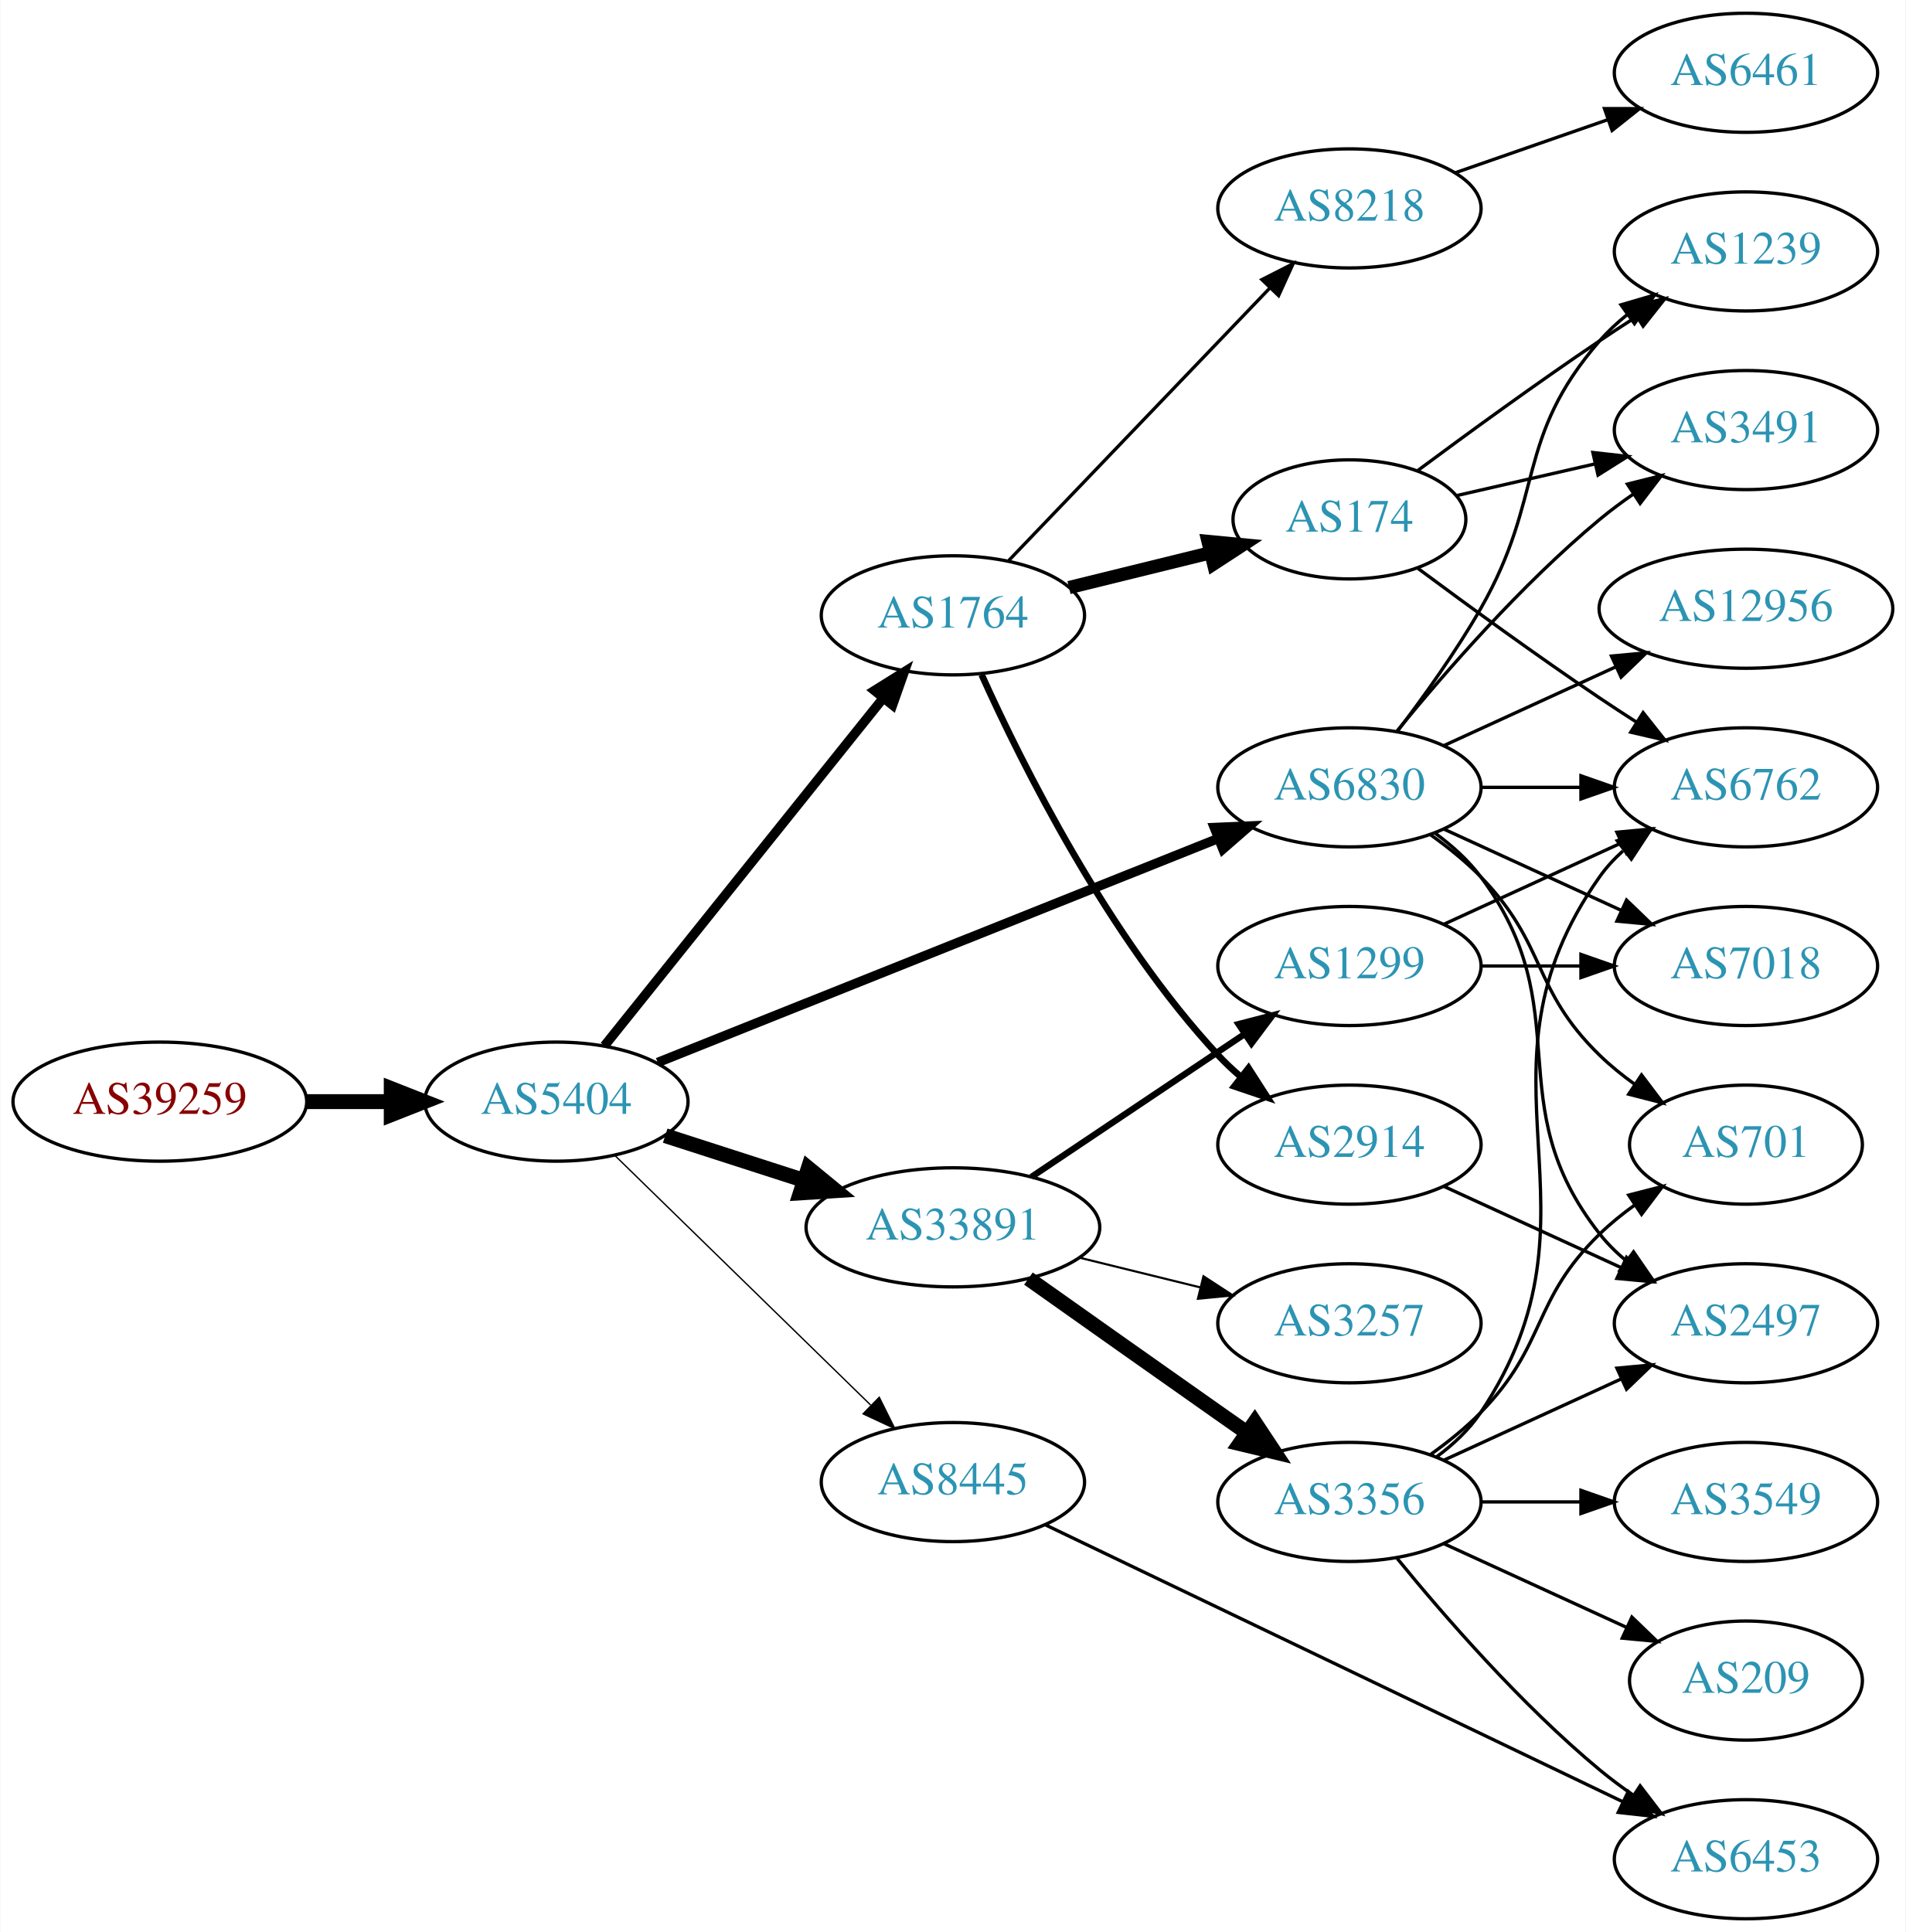
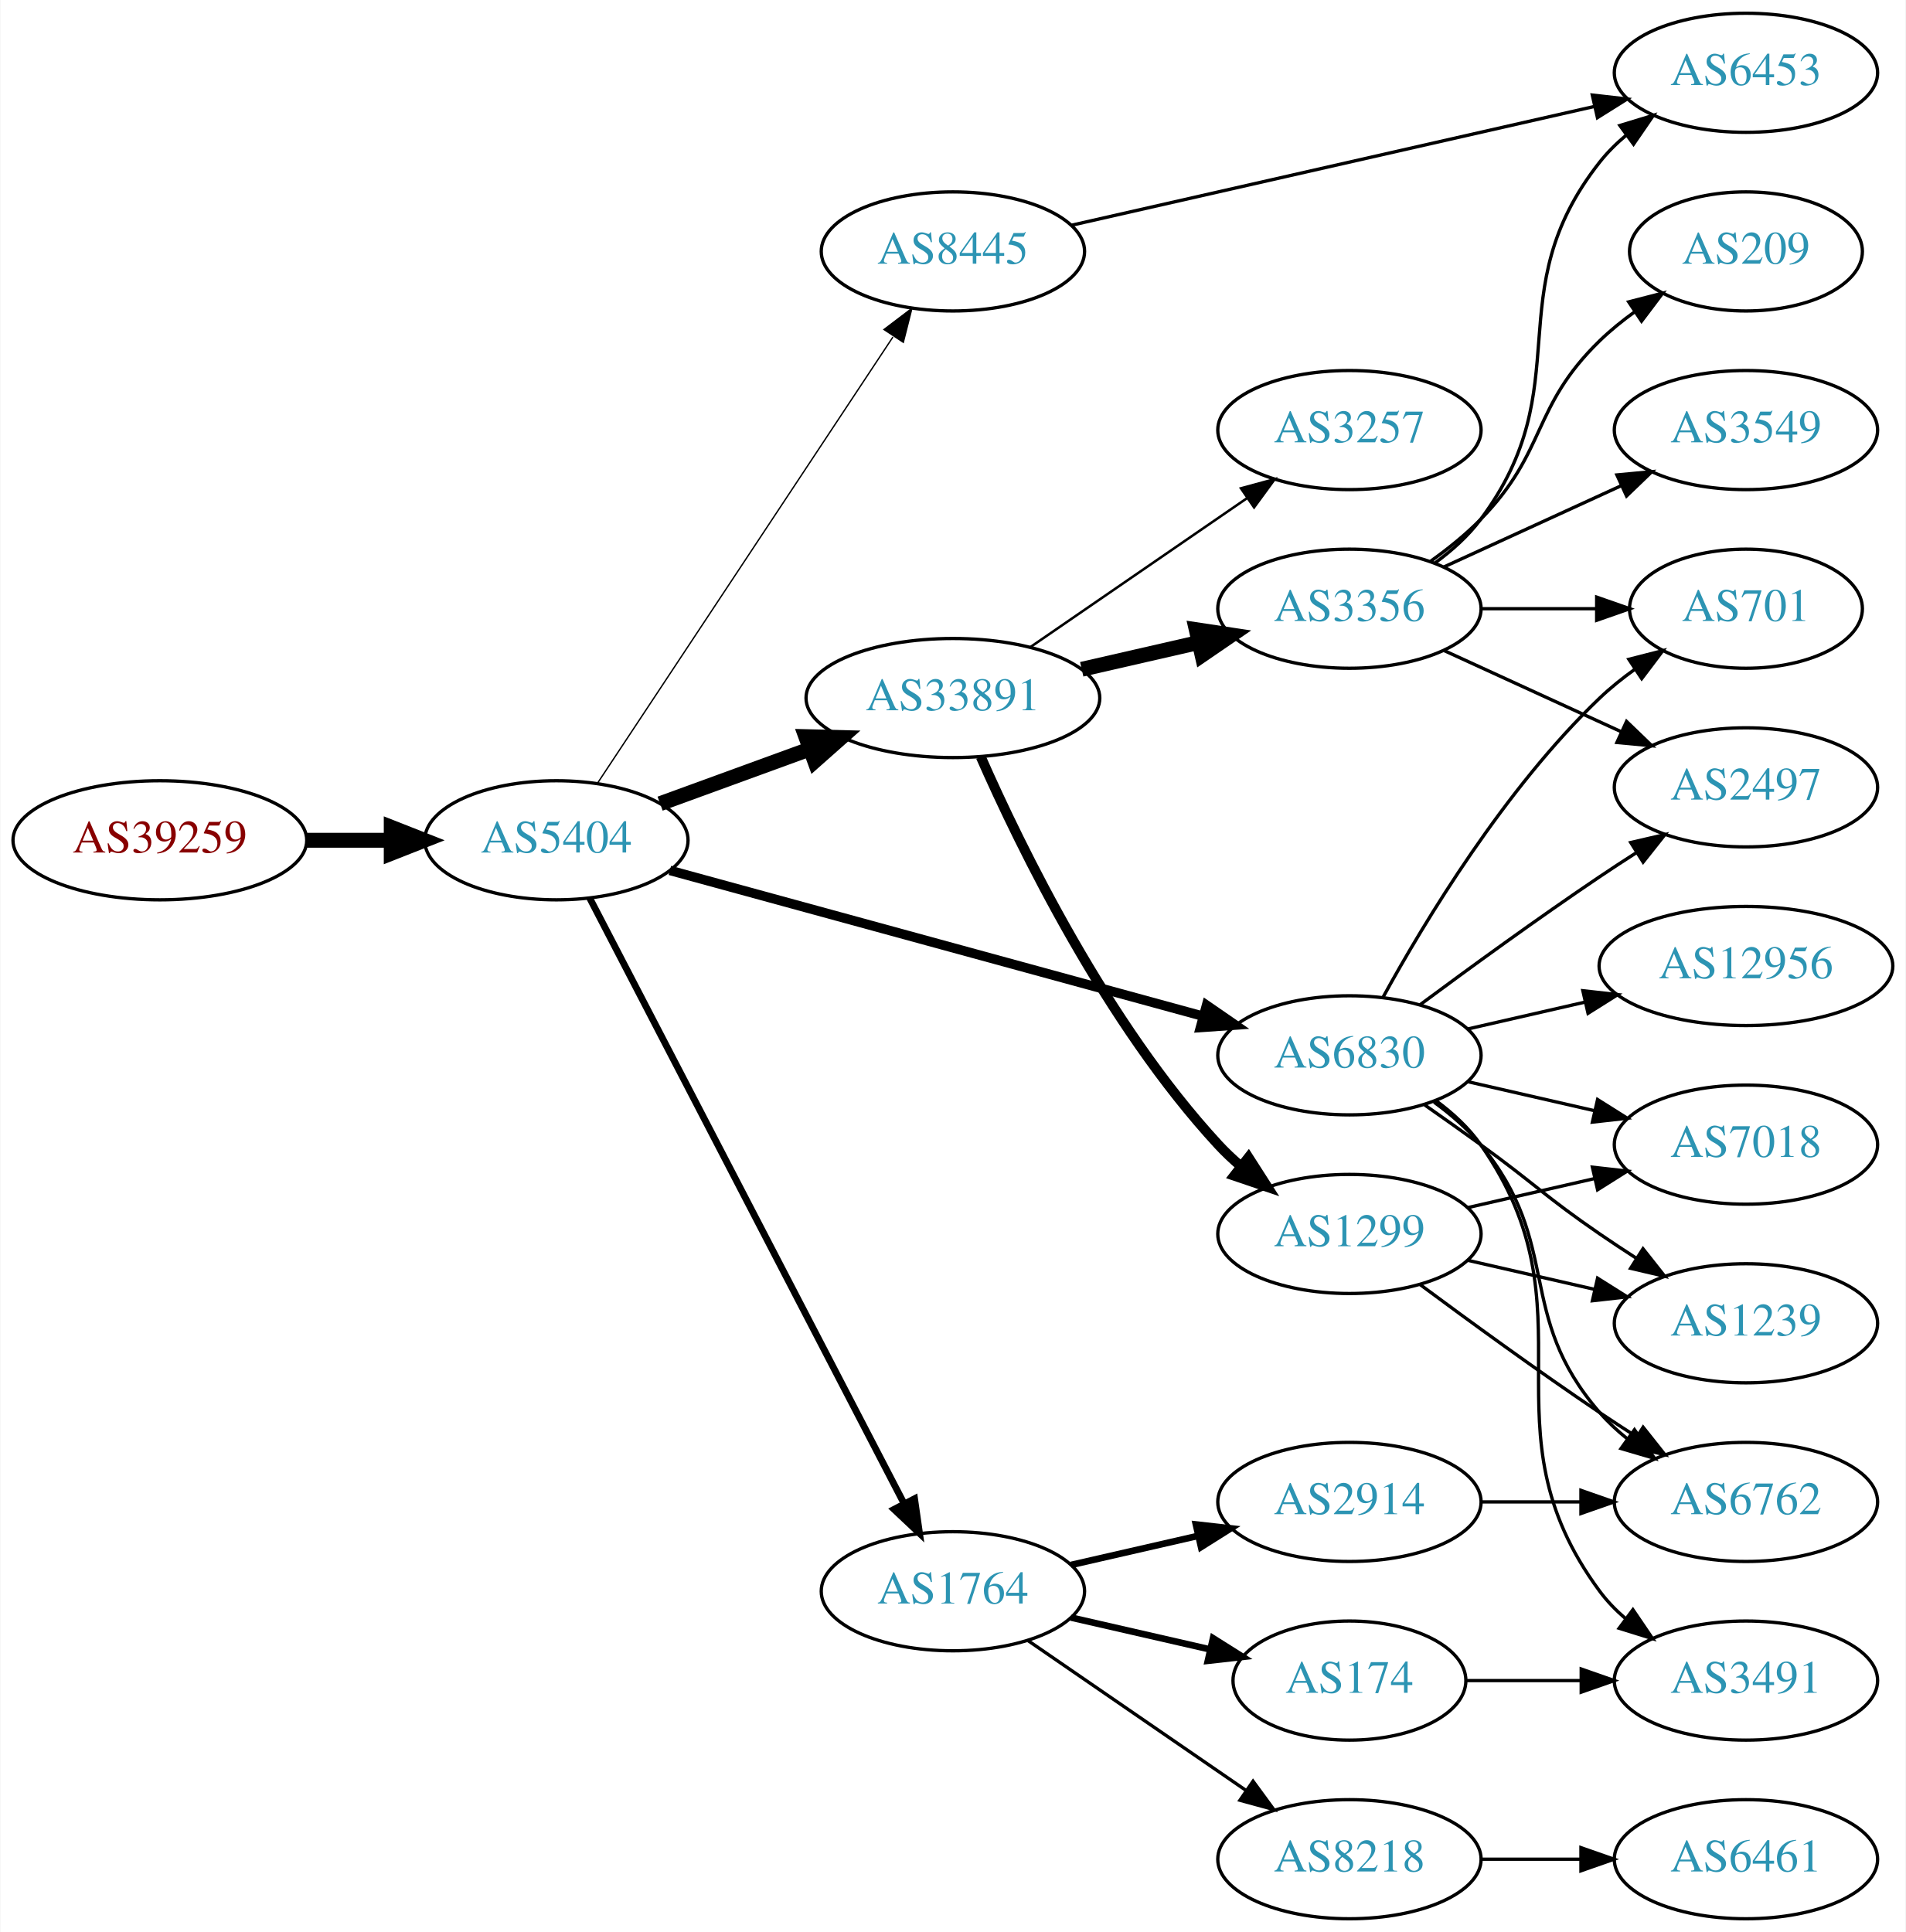
<svg xmlns="http://www.w3.org/2000/svg" xmlns:xlink="http://www.w3.org/1999/xlink" width="576pt" height="584pt" viewBox="0.00 0.00 575.76 584.00">
  <g id="graph0" class="graph" transform="scale(1 1) rotate(0) translate(4 580)">
    <polygon fill="white" stroke="none" points="-4,4 -4,-580 571.762,-580 571.762,4 -4,4" />
    <g id="node1" class="node">
      <g id="a_node1">
        <a xlink:href="/asn/39259" xlink:title="AS39259 ~ Reisenbauer Holding OUE [AT]">
-           <ellipse fill="#ffffff" stroke="black" cx="44.196" cy="-247" rx="44.393" ry="18" />
-           <text text-anchor="middle" x="44.196" y="-243.3" font-family="Times,serif" font-size="14.00" fill="#880000">AS39259</text>
+           <ellipse fill="#ffffff" stroke="black" cx="44.196" cy="-326" rx="44.393" ry="18" />
+           <text text-anchor="middle" x="44.196" y="-322.3" font-family="Times,serif" font-size="14.00" fill="#880000">AS39259</text>
        </a>
      </g>
    </g>
    <g id="node2" class="node">
      <g id="a_node2">
        <a xlink:href="/asn/5404" xlink:title="AS5404 ~ ASN conova communications GmbH [AT]">
-           <ellipse fill="#ffffff" stroke="black" cx="164.039" cy="-247" rx="39.794" ry="18" />
-           <text text-anchor="middle" x="164.039" y="-243.3" font-family="Times,serif" font-size="14.00" fill="#2c94b3">AS5404</text>
+           <ellipse fill="#ffffff" stroke="black" cx="164.039" cy="-326" rx="39.794" ry="18" />
+           <text text-anchor="middle" x="164.039" y="-322.3" font-family="Times,serif" font-size="14.00" fill="#2c94b3">AS5404</text>
        </a>
      </g>
    </g>
    <g id="edge1" class="edge">
-       <path fill="none" stroke="black" stroke-width="4.5" d="M88.407,-247C96.72,-247 105.482,-247 113.965,-247" />
-       <polygon fill="black" stroke="black" stroke-width="4.5" points="114.123,-250.938 124.123,-247 114.123,-243.063 114.123,-250.938" />
+       <path fill="none" stroke="black" stroke-width="4.5" d="M88.407,-326C96.72,-326 105.482,-326 113.965,-326" />
+       <polygon fill="black" stroke="black" stroke-width="4.5" points="114.123,-329.938 124.123,-326 114.123,-322.063 114.123,-329.938" />
    </g>
    <g id="node3" class="node">
      <g id="a_node3">
-         <a xlink:href="/asn/1764" xlink:title="AS1764 ~ NEXTLAYER-AS [AT]">
-           <ellipse fill="#ffffff" stroke="black" cx="283.881" cy="-394" rx="39.794" ry="18" />
-           <text text-anchor="middle" x="283.881" y="-390.3" font-family="Times,serif" font-size="14.00" fill="#2c94b3">AS1764</text>
+         <a xlink:href="/asn/33891" xlink:title="AS33891 ~ CORE-BACKBONE GMBH GLOBAL NETWORK [DE]">
+           <ellipse fill="#ffffff" stroke="black" cx="283.881" cy="-369" rx="44.393" ry="18" />
+           <text text-anchor="middle" x="283.881" y="-365.3" font-family="Times,serif" font-size="14.00" fill="#2c94b3">AS33891</text>
        </a>
      </g>
    </g>
    <g id="edge2" class="edge">
-       <path fill="none" stroke="black" stroke-width="2.864" d="M178.557,-263.863C199.224,-289.644 238.802,-339.014 262.824,-368.98" />
-       <polygon fill="black" stroke="black" stroke-width="2.864" points="260.172,-371.268 269.158,-376.881 265.634,-366.889 260.172,-371.268" />
+       <path fill="none" stroke="black" stroke-width="4.5" d="M195.386,-337.074C209.148,-342.095 225.653,-348.118 240.602,-353.572" />
+       <polygon fill="black" stroke="black" stroke-width="4.5" points="239.412,-357.33 250.156,-357.059 242.111,-349.932 239.412,-357.33" />
    </g>
    <g id="node4" class="node">
      <g id="a_node4">
-         <a xlink:href="/asn/33891" xlink:title="AS33891 ~ CORE-BACKBONE GMBH GLOBAL NETWORK [DE]">
-           <ellipse fill="#ffffff" stroke="black" cx="283.881" cy="-209" rx="44.393" ry="18" />
-           <text text-anchor="middle" x="283.881" y="-205.3" font-family="Times,serif" font-size="14.00" fill="#2c94b3">AS33891</text>
+         <a xlink:href="/asn/6830" xlink:title="AS6830 ~ LGI-UPC [AT]">
+           <ellipse fill="#ffffff" stroke="black" cx="403.724" cy="-261" rx="39.794" ry="18" />
+           <text text-anchor="middle" x="403.724" y="-257.3" font-family="Times,serif" font-size="14.00" fill="#2c94b3">AS6830</text>
        </a>
      </g>
    </g>
    <g id="edge3" class="edge">
-       <path fill="none" stroke="black" stroke-width="4.5" d="M196.929,-236.717C209.763,-232.578 224.783,-227.735 238.645,-223.265" />
-       <polygon fill="black" stroke="black" stroke-width="4.5" points="240.177,-226.908 248.486,-220.091 237.76,-219.413 240.177,-226.908" />
+       <path fill="none" stroke="black" stroke-width="2.864" d="M198.338,-316.894C240.474,-305.371 313.13,-285.501 359.505,-272.819" />
+       <polygon fill="black" stroke="black" stroke-width="2.864" points="360.544,-276.164 369.267,-270.15 358.698,-269.411 360.544,-276.164" />
    </g>
    <g id="node5" class="node">
      <g id="a_node5">
-         <a xlink:href="/asn/6830" xlink:title="AS6830 ~ LGI-UPC [AT]">
-           <ellipse fill="#ffffff" stroke="black" cx="403.724" cy="-342" rx="39.794" ry="18" />
-           <text text-anchor="middle" x="403.724" y="-338.3" font-family="Times,serif" font-size="14.00" fill="#2c94b3">AS6830</text>
+         <a xlink:href="/asn/1764" xlink:title="AS1764 ~ NEXTLAYER-AS [AT]">
+           <ellipse fill="#ffffff" stroke="black" cx="283.881" cy="-99" rx="39.794" ry="18" />
+           <text text-anchor="middle" x="283.881" y="-95.3" font-family="Times,serif" font-size="14.00" fill="#2c94b3">AS1764</text>
        </a>
      </g>
    </g>
    <g id="edge4" class="edge">
-       <path fill="none" stroke="black" stroke-width="2.864" d="M194.661,-258.84C237.505,-275.964 316.807,-307.66 364.164,-326.588" />
-       <polygon fill="black" stroke="black" stroke-width="2.864" points="362.89,-329.848 373.475,-330.309 365.488,-323.348 362.89,-329.848" />
+       <path fill="none" stroke="black" stroke-width="2.045" d="M174.09,-308.565C194.611,-269.034 244.779,-172.396 269.148,-125.454" />
+       <polygon fill="black" stroke="black" stroke-width="2.045" points="272.298,-126.983 273.799,-116.495 266.085,-123.757 272.298,-126.983" />
    </g>
    <g id="node6" class="node">
      <g id="a_node6">
        <a xlink:href="/asn/8445" xlink:title="AS8445 ~ SALZBURG-AG-AS [AT]">
-           <ellipse fill="#ffffff" stroke="black" cx="283.881" cy="-132" rx="39.794" ry="18" />
-           <text text-anchor="middle" x="283.881" y="-128.3" font-family="Times,serif" font-size="14.00" fill="#2c94b3">AS8445</text>
+           <ellipse fill="#ffffff" stroke="black" cx="283.881" cy="-504" rx="39.794" ry="18" />
+           <text text-anchor="middle" x="283.881" y="-500.3" font-family="Times,serif" font-size="14.00" fill="#2c94b3">AS8445</text>
        </a>
      </g>
    </g>
    <g id="edge5" class="edge">
-       <path fill="none" stroke="black" stroke-width="0.409" d="M181.673,-230.767C201.851,-211.076 236.014,-177.737 259.001,-155.304" />
-       <polygon fill="black" stroke="black" stroke-width="0.409" points="261.619,-157.639 266.332,-148.15 256.73,-152.63 261.619,-157.639" />
+       <path fill="none" stroke="black" stroke-width="0.409" d="M176.552,-343.391C197.375,-374.843 241.384,-441.319 265.749,-478.122" />
+       <polygon fill="black" stroke="black" stroke-width="0.409" points="263.055,-480.394 271.494,-486.8 268.892,-476.53 263.055,-480.394" />
    </g>
    <g id="node7" class="node">
      <g id="a_node7">
-         <a xlink:href="/asn/8218" xlink:title="AS8218 ~ legacy Neotelecoms [FR]">
-           <ellipse fill="#ffffff" stroke="black" cx="403.724" cy="-517" rx="39.794" ry="18" />
-           <text text-anchor="middle" x="403.724" y="-513.3" font-family="Times,serif" font-size="14.00" fill="#2c94b3">AS8218</text>
+         <a xlink:href="/asn/3257" xlink:title="AS3257 ~ GTT [DE]">
+           <ellipse fill="#ffffff" stroke="black" cx="403.724" cy="-450" rx="39.794" ry="18" />
+           <text text-anchor="middle" x="403.724" y="-446.3" font-family="Times,serif" font-size="14.00" fill="#2c94b3">AS3257</text>
        </a>
      </g>
    </g>
    <g id="edge6" class="edge">
-       <path fill="none" stroke="black" d="M300.774,-410.588C321.069,-431.771 356.338,-468.584 379.607,-492.872" />
-       <polygon fill="black" stroke="black" points="377.261,-495.482 386.706,-500.282 382.316,-490.639 377.261,-495.482" />
+       <path fill="none" stroke="black" stroke-width="0.75" d="M307.324,-384.426C325.905,-397.198 352.466,-415.455 372.846,-429.463" />
+       <polygon fill="black" stroke="black" stroke-width="0.75" points="370.936,-432.398 381.16,-435.178 374.902,-426.629 370.936,-432.398" />
    </g>
    <g id="node8" class="node">
      <g id="a_node8">
-         <a xlink:href="/asn/2914" xlink:title="AS2914 ~ NTT America, Inc. [US]">
-           <ellipse fill="#ffffff" stroke="black" cx="403.724" cy="-234" rx="39.794" ry="18" />
-           <text text-anchor="middle" x="403.724" y="-230.3" font-family="Times,serif" font-size="14.00" fill="#2c94b3">AS2914</text>
+         <a xlink:href="/asn/3356" xlink:title="AS3356 ~ Level 3 Parent, LLC [US]">
+           <ellipse fill="#ffffff" stroke="black" cx="403.724" cy="-396" rx="39.794" ry="18" />
+           <text text-anchor="middle" x="403.724" y="-392.3" font-family="Times,serif" font-size="14.00" fill="#2c94b3">AS3356</text>
        </a>
      </g>
    </g>
    <g id="edge7" class="edge">
-       <path fill="none" stroke="black" stroke-width="2" d="M292.559,-376.064C304.795,-348.931 330.773,-296.82 364.077,-261 366.115,-258.808 368.359,-256.692 370.709,-254.674" />
-       <polygon fill="black" stroke="black" stroke-width="2" points="373.235,-257.142 378.959,-248.227 368.925,-251.627 373.235,-257.142" />
+       <path fill="none" stroke="black" stroke-width="4.5" d="M322.816,-377.692C334.057,-380.267 346.469,-383.111 358.092,-385.774" />
+       <polygon fill="black" stroke="black" stroke-width="4.5" points="357.427,-389.661 368.054,-388.057 359.186,-381.985 357.427,-389.661" />
    </g>
    <g id="node9" class="node">
      <g id="a_node9">
-         <a xlink:href="/asn/174" xlink:title="AS174 ~ Cogent Communications [US]">
-           <ellipse fill="#ffffff" stroke="black" cx="403.724" cy="-423" rx="35.194" ry="18" />
-           <text text-anchor="middle" x="403.724" y="-419.3" font-family="Times,serif" font-size="14.00" fill="#2c94b3">AS174</text>
+         <a xlink:href="/asn/1299" xlink:title="AS1299 ~ Telia Carrier [EU]">
+           <ellipse fill="#ffffff" stroke="black" cx="403.724" cy="-207" rx="39.794" ry="18" />
+           <text text-anchor="middle" x="403.724" y="-203.3" font-family="Times,serif" font-size="14.00" fill="#2c94b3">AS1299</text>
        </a>
      </g>
    </g>
    <g id="edge8" class="edge">
-       <path fill="none" stroke="black" stroke-width="4" d="M318.966,-402.388C332.313,-405.672 347.74,-409.469 361.69,-412.902" />
-       <polygon fill="black" stroke="black" stroke-width="4" points="360.989,-416.334 371.536,-415.325 362.662,-409.537 360.989,-416.334" />
+       <path fill="none" stroke="black" stroke-width="3" d="M292.297,-351.239C304.365,-323.817 330.337,-270.527 364.077,-234 366.108,-231.802 368.347,-229.681 370.693,-227.66" />
+       <polygon fill="black" stroke="black" stroke-width="3" points="373.22,-230.126 378.937,-221.206 368.905,-224.614 373.22,-230.126" />
+     </g>
+     <g id="node10" class="node">
+       <g id="a_node10">
+         <a xlink:href="/asn/3491" xlink:title="AS3491 ~ PCCW Global, Inc. [US]">
+           <ellipse fill="#ffffff" stroke="black" cx="523.566" cy="-72" rx="39.794" ry="18" />
+           <text text-anchor="middle" x="523.566" y="-68.3" font-family="Times,serif" font-size="14.00" fill="#2c94b3">AS3491</text>
+         </a>
+       </g>
+     </g>
+     <g id="edge9" class="edge">
+       <path fill="none" stroke="black" d="M429.883,-247.284C434.947,-243.545 439.803,-239.096 443.37,-234 478.984,-183.131 442.467,-148.941 479.37,-99 481.604,-95.977 484.287,-93.214 487.207,-90.707" />
+       <polygon fill="black" stroke="black" points="489.402,-93.437 495.351,-84.669 485.233,-87.814 489.402,-93.437" />
    </g>
    <g id="node11" class="node">
      <g id="a_node11">
-         <a xlink:href="/asn/3356" xlink:title="AS3356 ~ Level 3 Parent, LLC [US]">
-           <ellipse fill="#ffffff" stroke="black" cx="403.724" cy="-126" rx="39.794" ry="18" />
-           <text text-anchor="middle" x="403.724" y="-122.3" font-family="Times,serif" font-size="14.00" fill="#2c94b3">AS3356</text>
+         <a xlink:href="/asn/1239" xlink:title="AS1239 ~ Sprint [US]">
+           <ellipse fill="#ffffff" stroke="black" cx="523.566" cy="-180" rx="39.794" ry="18" />
+           <text text-anchor="middle" x="523.566" y="-176.3" font-family="Times,serif" font-size="14.00" fill="#2c94b3">AS1239</text>
        </a>
      </g>
    </g>
    <g id="edge10" class="edge">
-       <path fill="none" stroke="black" stroke-width="4.5" d="M306.708,-193.517C322.6,-182.255 344.652,-166.653 364.077,-153 366.908,-151.01 369.859,-148.941 372.811,-146.873" />
-       <polygon fill="black" stroke="black" stroke-width="4.5" points="375.105,-150.074 381.042,-141.115 370.591,-143.621 375.105,-150.074" />
+       <path fill="none" stroke="black" d="M426.481,-245.991C432.015,-242.121 437.934,-237.936 443.37,-234 459.57,-222.271 462.876,-218.311 479.37,-207 482.899,-204.581 486.636,-202.111 490.377,-199.698" />
+       <polygon fill="black" stroke="black" points="492.449,-202.528 499.018,-194.216 488.699,-196.618 492.449,-202.528" />
    </g>
    <g id="node12" class="node">
      <g id="a_node12">
-         <a xlink:href="/asn/1299" xlink:title="AS1299 ~ Telia Carrier [EU]">
-           <ellipse fill="#ffffff" stroke="black" cx="403.724" cy="-288" rx="39.794" ry="18" />
-           <text text-anchor="middle" x="403.724" y="-284.3" font-family="Times,serif" font-size="14.00" fill="#2c94b3">AS1299</text>
+         <a xlink:href="/asn/6762" xlink:title="AS6762 ~ TELECOM ITALIA SPARKLE S.p.A. [IT]">
+           <ellipse fill="#ffffff" stroke="black" cx="523.566" cy="-126" rx="39.794" ry="18" />
+           <text text-anchor="middle" x="523.566" y="-122.3" font-family="Times,serif" font-size="14.00" fill="#2c94b3">AS6762</text>
        </a>
      </g>
    </g>
    <g id="edge11" class="edge">
-       <path fill="none" stroke="black" stroke-width="1.929" d="M307.602,-224.232C325.896,-236.496 351.791,-253.856 371.945,-267.366" />
-       <polygon fill="black" stroke="black" stroke-width="1.929" points="370.217,-270.421 380.472,-273.083 374.115,-264.607 370.217,-270.421" />
+       <path fill="none" stroke="black" d="M429.305,-246.844C434.399,-243.128 439.413,-238.799 443.37,-234 468.435,-203.606 453.536,-182.742 479.37,-153 481.835,-150.162 484.672,-147.523 487.689,-145.094" />
+       <polygon fill="black" stroke="black" points="489.876,-147.833 495.968,-139.164 485.8,-142.142 489.876,-147.833" />
    </g>
    <g id="node13" class="node">
      <g id="a_node13">
-         <a xlink:href="/asn/3257" xlink:title="AS3257 ~ GTT [DE]">
-           <ellipse fill="#ffffff" stroke="black" cx="403.724" cy="-180" rx="39.794" ry="18" />
-           <text text-anchor="middle" x="403.724" y="-176.3" font-family="Times,serif" font-size="14.00" fill="#2c94b3">AS3257</text>
+         <a xlink:href="/asn/7018" xlink:title="AS7018 ~ AT&amp;T Services, Inc. [US]">
+           <ellipse fill="#ffffff" stroke="black" cx="523.566" cy="-234" rx="39.794" ry="18" />
+           <text text-anchor="middle" x="523.566" y="-230.3" font-family="Times,serif" font-size="14.00" fill="#2c94b3">AS7018</text>
        </a>
      </g>
    </g>
    <g id="edge12" class="edge">
-       <path fill="none" stroke="black" stroke-width="0.643" d="M322.167,-199.824C333.757,-196.972 346.643,-193.801 358.65,-190.846" />
-       <polygon fill="black" stroke="black" stroke-width="0.643" points="359.607,-194.215 368.481,-188.427 357.934,-187.418 359.607,-194.215" />
+       <path fill="none" stroke="black" d="M439.443,-253.045C451.443,-250.296 465.064,-247.175 477.756,-244.267" />
+       <polygon fill="black" stroke="black" points="478.722,-247.636 487.688,-241.991 477.159,-240.813 478.722,-247.636" />
+     </g>
+     <g id="node14" class="node">
+       <g id="a_node14">
+         <a xlink:href="/asn/12956" xlink:title="AS12956 ~ TELXIUS [ES]">
+           <ellipse fill="#ffffff" stroke="black" cx="523.566" cy="-288" rx="44.393" ry="18" />
+           <text text-anchor="middle" x="523.566" y="-284.3" font-family="Times,serif" font-size="14.00" fill="#2c94b3">AS12956</text>
+         </a>
+       </g>
+     </g>
+     <g id="edge13" class="edge">
+       <path fill="none" stroke="black" d="M439.443,-268.955C450.582,-271.507 463.117,-274.379 475.01,-277.104" />
+       <polygon fill="black" stroke="black" points="474.275,-280.526 484.804,-279.348 475.838,-273.703 474.275,-280.526" />
+     </g>
+     <g id="node15" class="node">
+       <g id="a_node15">
+         <a xlink:href="/asn/701" xlink:title="AS701 ~ UUNET [US]">
+           <ellipse fill="#ffffff" stroke="black" cx="523.566" cy="-396" rx="35.194" ry="18" />
+           <text text-anchor="middle" x="523.566" y="-392.3" font-family="Times,serif" font-size="14.00" fill="#2c94b3">AS701</text>
+         </a>
+       </g>
+     </g>
+     <g id="edge14" class="edge">
+       <path fill="none" stroke="black" d="M413.965,-278.713C426.51,-301.561 450.687,-341.611 479.37,-369 482.624,-372.107 486.291,-375.046 490.078,-377.76" />
+       <polygon fill="black" stroke="black" points="488.18,-380.701 498.446,-383.322 492.055,-374.872 488.18,-380.701" />
    </g>
    <g id="node16" class="node">
      <g id="a_node16">
-         <a xlink:href="/asn/6762" xlink:title="AS6762 ~ TELECOM ITALIA SPARKLE S.p.A. [IT]">
+         <a xlink:href="/asn/2497" xlink:title="AS2497 ~ Internet Initiative Japan Inc. [JP]">
          <ellipse fill="#ffffff" stroke="black" cx="523.566" cy="-342" rx="39.794" ry="18" />
-           <text text-anchor="middle" x="523.566" y="-338.3" font-family="Times,serif" font-size="14.00" fill="#2c94b3">AS6762</text>
-         </a>
-       </g>
-     </g>
-     <g id="edge22" class="edge">
-       <path fill="none" stroke="black" d="M443.636,-342C453.19,-342 463.539,-342 473.502,-342" />
-       <polygon fill="black" stroke="black" points="473.695,-345.5 483.695,-342 473.694,-338.5 473.695,-345.5" />
+           <text text-anchor="middle" x="523.566" y="-338.3" font-family="Times,serif" font-size="14.00" fill="#2c94b3">AS2497</text>
+         </a>
+       </g>
+     </g>
+     <g id="edge15" class="edge">
+       <path fill="none" stroke="black" d="M425.054,-276.277C439.916,-287.304 460.661,-302.407 479.37,-315 482.919,-317.389 486.67,-319.839 490.418,-322.242" />
+       <polygon fill="black" stroke="black" points="488.744,-325.325 499.067,-327.712 492.486,-319.409 488.744,-325.325" />
+     </g>
+     <g id="node17" class="node">
+       <g id="a_node17">
+         <a xlink:href="/asn/2914" xlink:title="AS2914 ~ NTT America, Inc. [US]">
+           <ellipse fill="#ffffff" stroke="black" cx="403.724" cy="-126" rx="39.794" ry="18" />
+           <text text-anchor="middle" x="403.724" y="-122.3" font-family="Times,serif" font-size="14.00" fill="#2c94b3">AS2914</text>
+         </a>
+       </g>
+     </g>
+     <g id="edge16" class="edge">
+       <path fill="none" stroke="black" stroke-width="2" d="M319.6,-106.955C331.6,-109.704 345.221,-112.825 357.914,-115.733" />
+       <polygon fill="black" stroke="black" stroke-width="2" points="357.316,-119.187 367.845,-118.009 358.88,-112.364 357.316,-119.187" />
    </g>
    <g id="node18" class="node">
      <g id="a_node18">
-         <a xlink:href="/asn/2497" xlink:title="AS2497 ~ Internet Initiative Japan Inc. [JP]">
-           <ellipse fill="#ffffff" stroke="black" cx="523.566" cy="-180" rx="39.794" ry="18" />
-           <text text-anchor="middle" x="523.566" y="-176.3" font-family="Times,serif" font-size="14.00" fill="#2c94b3">AS2497</text>
-         </a>
-       </g>
-     </g>
-     <g id="edge19" class="edge">
-       <path fill="none" stroke="black" d="M429.655,-328.118C434.731,-324.389 439.649,-319.984 443.37,-315 473.642,-274.458 448.072,-246.754 479.37,-207 481.695,-204.047 484.439,-201.33 487.398,-198.853" />
-       <polygon fill="black" stroke="black" points="489.591,-201.585 495.595,-192.855 485.457,-195.936 489.591,-201.585" />
+         <a xlink:href="/asn/8218" xlink:title="AS8218 ~ legacy Neotelecoms [FR]">
+           <ellipse fill="#ffffff" stroke="black" cx="403.724" cy="-18" rx="39.794" ry="18" />
+           <text text-anchor="middle" x="403.724" y="-14.3" font-family="Times,serif" font-size="14.00" fill="#2c94b3">AS8218</text>
+         </a>
+       </g>
+     </g>
+     <g id="edge17" class="edge">
+       <path fill="none" stroke="black" d="M306.495,-84.143C324.984,-71.435 351.798,-53.005 372.427,-38.825" />
+       <polygon fill="black" stroke="black" points="374.589,-41.586 380.848,-33.037 370.624,-35.817 374.589,-41.586" />
    </g>
    <g id="node19" class="node">
      <g id="a_node19">
-         <a xlink:href="/asn/701" xlink:title="AS701 ~ UUNET [US]">
-           <ellipse fill="#ffffff" stroke="black" cx="523.566" cy="-234" rx="35.194" ry="18" />
-           <text text-anchor="middle" x="523.566" y="-230.3" font-family="Times,serif" font-size="14.00" fill="#2c94b3">AS701</text>
-         </a>
-       </g>
-     </g>
-     <g id="edge23" class="edge">
-       <path fill="none" stroke="black" d="M428.318,-327.611C433.574,-323.852 438.906,-319.563 443.37,-315 463.543,-294.383 458.677,-281.094 479.37,-261 482.598,-257.866 486.249,-254.911 490.027,-252.188" />
-       <polygon fill="black" stroke="black" points="492.006,-255.075 498.387,-246.617 488.125,-249.25 492.006,-255.075" />
+         <a xlink:href="/asn/174" xlink:title="AS174 ~ Cogent Communications [US]">
+           <ellipse fill="#ffffff" stroke="black" cx="403.724" cy="-72" rx="35.194" ry="18" />
+           <text text-anchor="middle" x="403.724" y="-68.3" font-family="Times,serif" font-size="14.00" fill="#2c94b3">AS174</text>
+         </a>
+       </g>
+     </g>
+     <g id="edge18" class="edge">
+       <path fill="none" stroke="black" stroke-width="2" d="M319.6,-91.045C332.693,-88.045 347.715,-84.603 361.356,-81.478" />
+       <polygon fill="black" stroke="black" stroke-width="2" points="362.497,-84.807 371.463,-79.162 360.934,-77.984 362.497,-84.807" />
    </g>
    <g id="node20" class="node">
      <g id="a_node20">
-         <a xlink:href="/asn/1239" xlink:title="AS1239 ~ Sprint [US]">
-           <ellipse fill="#ffffff" stroke="black" cx="523.566" cy="-504" rx="39.794" ry="18" />
-           <text text-anchor="middle" x="523.566" y="-500.3" font-family="Times,serif" font-size="14.00" fill="#2c94b3">AS1239</text>
-         </a>
-       </g>
+         <a xlink:href="/asn/6453" xlink:title="AS6453 ~ TATA COMMUNICATIONS (AMERICA) INC [US]">
+           <ellipse fill="#ffffff" stroke="black" cx="523.566" cy="-558" rx="39.794" ry="18" />
+           <text text-anchor="middle" x="523.566" y="-554.3" font-family="Times,serif" font-size="14.00" fill="#2c94b3">AS6453</text>
+         </a>
+       </g>
+     </g>
+     <g id="edge27" class="edge">
+       <path fill="none" stroke="black" d="M319.697,-511.91C361.534,-521.415 431.817,-537.382 477.691,-547.805" />
+       <polygon fill="black" stroke="black" points="477.13,-551.266 487.657,-550.069 478.681,-544.44 477.13,-551.266" />
+     </g>
+     <g id="edge19" class="edge">
+       <path fill="none" stroke="black" d="M443.636,-396C454.723,-396 466.883,-396 478.265,-396" />
+       <polygon fill="black" stroke="black" points="478.447,-399.5 488.447,-396 478.447,-392.5 478.447,-399.5" />
+     </g>
+     <g id="edge21" class="edge">
+       <path fill="none" stroke="black" d="M432.353,-383.339C448.31,-376.027 468.58,-366.739 485.863,-358.819" />
+       <polygon fill="black" stroke="black" points="487.478,-361.929 495.111,-354.581 484.562,-355.565 487.478,-361.929" />
    </g>
    <g id="edge20" class="edge">
-       <path fill="none" stroke="black" d="M418.185,-358.913C426.078,-369.27 435.927,-382.992 443.37,-396 462.935,-430.194 453.536,-447.258 479.37,-477 481.835,-479.838 484.672,-482.477 487.689,-484.906" />
-       <polygon fill="black" stroke="black" points="485.8,-487.858 495.968,-490.836 489.876,-482.167 485.8,-487.858" />
+       <path fill="none" stroke="black" d="M429.655,-409.882C434.731,-413.611 439.649,-418.016 443.37,-423 473.642,-463.542 448.072,-491.246 479.37,-531 481.695,-533.953 484.439,-536.67 487.398,-539.147" />
+       <polygon fill="black" stroke="black" points="485.457,-542.064 495.595,-545.145 489.591,-536.415 485.457,-542.064" />
    </g>
    <g id="node21" class="node">
      <g id="a_node21">
-         <a xlink:href="/asn/7018" xlink:title="AS7018 ~ AT&amp;T Services, Inc. [US]">
-           <ellipse fill="#ffffff" stroke="black" cx="523.566" cy="-288" rx="39.794" ry="18" />
-           <text text-anchor="middle" x="523.566" y="-284.3" font-family="Times,serif" font-size="14.00" fill="#2c94b3">AS7018</text>
-         </a>
-       </g>
-     </g>
-     <g id="edge21" class="edge">
-       <path fill="none" stroke="black" d="M432.353,-329.339C448.31,-322.027 468.58,-312.739 485.863,-304.819" />
-       <polygon fill="black" stroke="black" points="487.478,-307.929 495.111,-300.581 484.562,-301.565 487.478,-307.929" />
+         <a xlink:href="/asn/209" xlink:title="AS209 ~ CenturyLink Communications, LLC [US]">
+           <ellipse fill="#ffffff" stroke="black" cx="523.566" cy="-504" rx="35.194" ry="18" />
+           <text text-anchor="middle" x="523.566" y="-500.3" font-family="Times,serif" font-size="14.00" fill="#2c94b3">AS209</text>
+         </a>
+       </g>
+     </g>
+     <g id="edge22" class="edge">
+       <path fill="none" stroke="black" d="M428.318,-410.389C433.574,-414.148 438.906,-418.437 443.37,-423 463.543,-443.617 458.677,-456.906 479.37,-477 482.598,-480.134 486.249,-483.089 490.027,-485.812" />
+       <polygon fill="black" stroke="black" points="488.125,-488.75 498.387,-491.383 492.006,-482.925 488.125,-488.75" />
    </g>
    <g id="node22" class="node">
      <g id="a_node22">
-         <a xlink:href="/asn/3491" xlink:title="AS3491 ~ PCCW Global, Inc. [US]">
+         <a xlink:href="/asn/3549" xlink:title="AS3549 ~ Level 3 Parent, LLC [US]">
          <ellipse fill="#ffffff" stroke="black" cx="523.566" cy="-450" rx="39.794" ry="18" />
-           <text text-anchor="middle" x="523.566" y="-446.3" font-family="Times,serif" font-size="14.00" fill="#2c94b3">AS3491</text>
-         </a>
-       </g>
+           <text text-anchor="middle" x="523.566" y="-446.3" font-family="Times,serif" font-size="14.00" fill="#2c94b3">AS3549</text>
+         </a>
+       </g>
+     </g>
+     <g id="edge23" class="edge">
+       <path fill="none" stroke="black" d="M432.353,-408.661C448.31,-415.973 468.58,-425.261 485.863,-433.181" />
+       <polygon fill="black" stroke="black" points="484.562,-436.435 495.111,-437.419 487.478,-430.071 484.562,-436.435" />
+     </g>
+     <g id="edge25" class="edge">
+       <path fill="none" stroke="black" d="M439.443,-199.045C451.443,-196.296 465.064,-193.175 477.756,-190.267" />
+       <polygon fill="black" stroke="black" points="478.722,-193.636 487.688,-187.991 477.159,-186.813 478.722,-193.636" />
    </g>
    <g id="edge24" class="edge">
-       <path fill="none" stroke="black" d="M418.143,-359.065C432.257,-376.375 455.672,-403.345 479.37,-423 482.587,-425.668 486.087,-428.27 489.658,-430.741" />
-       <polygon fill="black" stroke="black" points="487.735,-433.666 498.014,-436.236 491.581,-427.817 487.735,-433.666" />
+       <path fill="none" stroke="black" d="M425.054,-191.723C439.916,-180.696 460.661,-165.593 479.37,-153 482.919,-150.611 486.67,-148.161 490.418,-145.758" />
+       <polygon fill="black" stroke="black" points="492.486,-148.591 499.067,-140.288 488.744,-142.675 492.486,-148.591" />
+     </g>
+     <g id="edge26" class="edge">
+       <path fill="none" stroke="black" d="M439.443,-214.955C451.443,-217.704 465.064,-220.825 477.756,-223.733" />
+       <polygon fill="black" stroke="black" points="477.159,-227.187 487.688,-226.009 478.722,-220.364 477.159,-227.187" />
+     </g>
+     <g id="edge28" class="edge">
+       <path fill="none" stroke="black" d="M443.636,-126C453.19,-126 463.539,-126 473.502,-126" />
+       <polygon fill="black" stroke="black" points="473.695,-129.5 483.695,-126 473.694,-122.5 473.695,-129.5" />
    </g>
    <g id="node23" class="node">
      <g id="a_node23">
-         <a xlink:href="/asn/12956" xlink:title="AS12956 ~ TELXIUS [ES]">
-           <ellipse fill="#ffffff" stroke="black" cx="523.566" cy="-396" rx="44.393" ry="18" />
-           <text text-anchor="middle" x="523.566" y="-392.3" font-family="Times,serif" font-size="14.00" fill="#2c94b3">AS12956</text>
-         </a>
-       </g>
-     </g>
-     <g id="edge25" class="edge">
-       <path fill="none" stroke="black" d="M432.353,-354.661C447.85,-361.762 467.417,-370.728 484.364,-378.494" />
-       <polygon fill="black" stroke="black" points="482.917,-381.681 493.466,-382.665 485.833,-375.317 482.917,-381.681" />
-     </g>
-     <g id="node17" class="node">
-       <g id="a_node17">
-         <a xlink:href="/asn/6453" xlink:title="AS6453 ~ TATA COMMUNICATIONS (AMERICA) INC [US]">
+         <a xlink:href="/asn/6461" xlink:title="AS6461 ~ Zayo Bandwidth [US]">
          <ellipse fill="#ffffff" stroke="black" cx="523.566" cy="-18" rx="39.794" ry="18" />
-           <text text-anchor="middle" x="523.566" y="-14.3" font-family="Times,serif" font-size="14.00" fill="#2c94b3">AS6453</text>
-         </a>
-       </g>
-     </g>
-     <g id="edge31" class="edge">
-       <path fill="none" stroke="black" d="M311.685,-119.144C354.481,-98.618 438.307,-58.413 486.381,-35.356" />
-       <polygon fill="black" stroke="black" points="487.993,-38.464 495.496,-30.984 484.966,-32.152 487.993,-38.464" />
-     </g>
-     <g id="node10" class="node">
-       <g id="a_node10">
-         <a xlink:href="/asn/6461" xlink:title="AS6461 ~ Zayo Bandwidth [US]">
-           <ellipse fill="#ffffff" stroke="black" cx="523.566" cy="-558" rx="39.794" ry="18" />
-           <text text-anchor="middle" x="523.566" y="-554.3" font-family="Times,serif" font-size="14.00" fill="#2c94b3">AS6461</text>
-         </a>
-       </g>
-     </g>
-     <g id="edge9" class="edge">
-       <path fill="none" stroke="black" d="M435.686,-527.772C449.782,-532.677 466.659,-538.548 481.772,-543.807" />
-       <polygon fill="black" stroke="black" points="480.807,-547.177 491.402,-547.157 483.108,-540.566 480.807,-547.177" />
-     </g>
-     <g id="edge32" class="edge">
-       <path fill="none" stroke="black" d="M432.353,-221.339C448.31,-214.027 468.58,-204.739 485.863,-196.819" />
-       <polygon fill="black" stroke="black" points="487.478,-199.929 495.111,-192.581 484.562,-193.565 487.478,-199.929" />
-     </g>
-     <g id="edge28" class="edge">
-       <path fill="none" stroke="black" d="M424.425,-408.19C439.327,-397.125 460.396,-381.772 479.37,-369 482.919,-366.611 486.67,-364.161 490.418,-361.758" />
-       <polygon fill="black" stroke="black" points="492.486,-364.591 499.067,-356.288 488.744,-358.675 492.486,-364.591" />
+           <text text-anchor="middle" x="523.566" y="-14.3" font-family="Times,serif" font-size="14.00" fill="#2c94b3">AS6461</text>
+         </a>
+       </g>
    </g>
    <g id="edge29" class="edge">
-       <path fill="none" stroke="black" d="M424.425,-437.81C439.327,-448.875 460.396,-464.228 479.37,-477 482.919,-479.389 486.67,-481.839 490.418,-484.242" />
-       <polygon fill="black" stroke="black" points="488.744,-487.325 499.067,-489.712 492.486,-481.409 488.744,-487.325" />
+       <path fill="none" stroke="black" d="M443.636,-18C453.19,-18 463.539,-18 473.502,-18" />
+       <polygon fill="black" stroke="black" points="473.695,-21.5 483.695,-18 473.694,-14.5 473.695,-21.5" />
    </g>
    <g id="edge30" class="edge">
-       <path fill="none" stroke="black" d="M435.994,-430.165C448.833,-433.106 463.938,-436.567 477.905,-439.767" />
-       <polygon fill="black" stroke="black" points="477.297,-443.219 487.826,-442.04 478.86,-436.395 477.297,-443.219" />
-     </g>
-     <g id="node14" class="node">
-       <g id="a_node14">
-         <a xlink:href="/asn/3549" xlink:title="AS3549 ~ Level 3 Parent, LLC [US]">
-           <ellipse fill="#ffffff" stroke="black" cx="523.566" cy="-126" rx="39.794" ry="18" />
-           <text text-anchor="middle" x="523.566" y="-122.3" font-family="Times,serif" font-size="14.00" fill="#2c94b3">AS3549</text>
-         </a>
-       </g>
-     </g>
-     <g id="edge13" class="edge">
-       <path fill="none" stroke="black" d="M443.636,-126C453.19,-126 463.539,-126 473.502,-126" />
-       <polygon fill="black" stroke="black" points="473.695,-129.5 483.695,-126 473.694,-122.5 473.695,-129.5" />
-     </g>
-     <g id="node15" class="node">
-       <g id="a_node15">
-         <a xlink:href="/asn/209" xlink:title="AS209 ~ CenturyLink Communications, LLC [US]">
-           <ellipse fill="#ffffff" stroke="black" cx="523.566" cy="-72" rx="35.194" ry="18" />
-           <text text-anchor="middle" x="523.566" y="-68.3" font-family="Times,serif" font-size="14.00" fill="#2c94b3">AS209</text>
-         </a>
-       </g>
-     </g>
-     <g id="edge14" class="edge">
-       <path fill="none" stroke="black" d="M432.353,-113.339C448.769,-105.817 469.75,-96.202 487.347,-88.139" />
-       <polygon fill="black" stroke="black" points="489.092,-91.189 496.725,-83.842 486.176,-84.826 489.092,-91.189" />
-     </g>
-     <g id="edge15" class="edge">
-       <path fill="none" stroke="black" d="M430.043,-139.607C435.099,-143.351 439.91,-147.831 443.37,-153 484.395,-214.294 436.791,-254.775 479.37,-315 481.361,-317.816 483.748,-320.401 486.364,-322.76" />
-       <polygon fill="black" stroke="black" points="484.664,-325.865 494.733,-329.162 488.917,-320.306 484.664,-325.865" />
-     </g>
-     <g id="edge16" class="edge">
-       <path fill="none" stroke="black" d="M418.143,-108.935C432.257,-91.625 455.672,-64.655 479.37,-45 482.587,-42.332 486.087,-39.73 489.658,-37.259" />
-       <polygon fill="black" stroke="black" points="491.581,-40.183 498.014,-31.764 487.735,-34.334 491.581,-40.183" />
-     </g>
-     <g id="edge17" class="edge">
-       <path fill="none" stroke="black" d="M432.353,-138.661C448.31,-145.973 468.58,-155.261 485.863,-163.181" />
-       <polygon fill="black" stroke="black" points="484.562,-166.435 495.111,-167.419 487.478,-160.071 484.562,-166.435" />
-     </g>
-     <g id="edge18" class="edge">
-       <path fill="none" stroke="black" d="M428.318,-140.389C433.574,-144.148 438.906,-148.437 443.37,-153 463.543,-173.617 458.677,-186.906 479.37,-207 482.598,-210.134 486.249,-213.089 490.027,-215.812" />
-       <polygon fill="black" stroke="black" points="488.125,-218.75 498.387,-221.383 492.006,-212.925 488.125,-218.75" />
-     </g>
-     <g id="edge26" class="edge">
-       <path fill="none" stroke="black" d="M432.353,-300.661C448.31,-307.973 468.58,-317.261 485.863,-325.181" />
-       <polygon fill="black" stroke="black" points="484.562,-328.435 495.111,-329.419 487.478,-322.071 484.562,-328.435" />
-     </g>
-     <g id="edge27" class="edge">
-       <path fill="none" stroke="black" d="M443.636,-288C453.19,-288 463.539,-288 473.502,-288" />
-       <polygon fill="black" stroke="black" points="473.695,-291.5 483.695,-288 473.694,-284.5 473.695,-291.5" />
+       <path fill="none" stroke="black" d="M439.125,-72C449.949,-72 462.117,-72 473.744,-72" />
+       <polygon fill="black" stroke="black" points="473.775,-75.5 483.775,-72 473.775,-68.5 473.775,-75.5" />
    </g>
  </g>
</svg>
